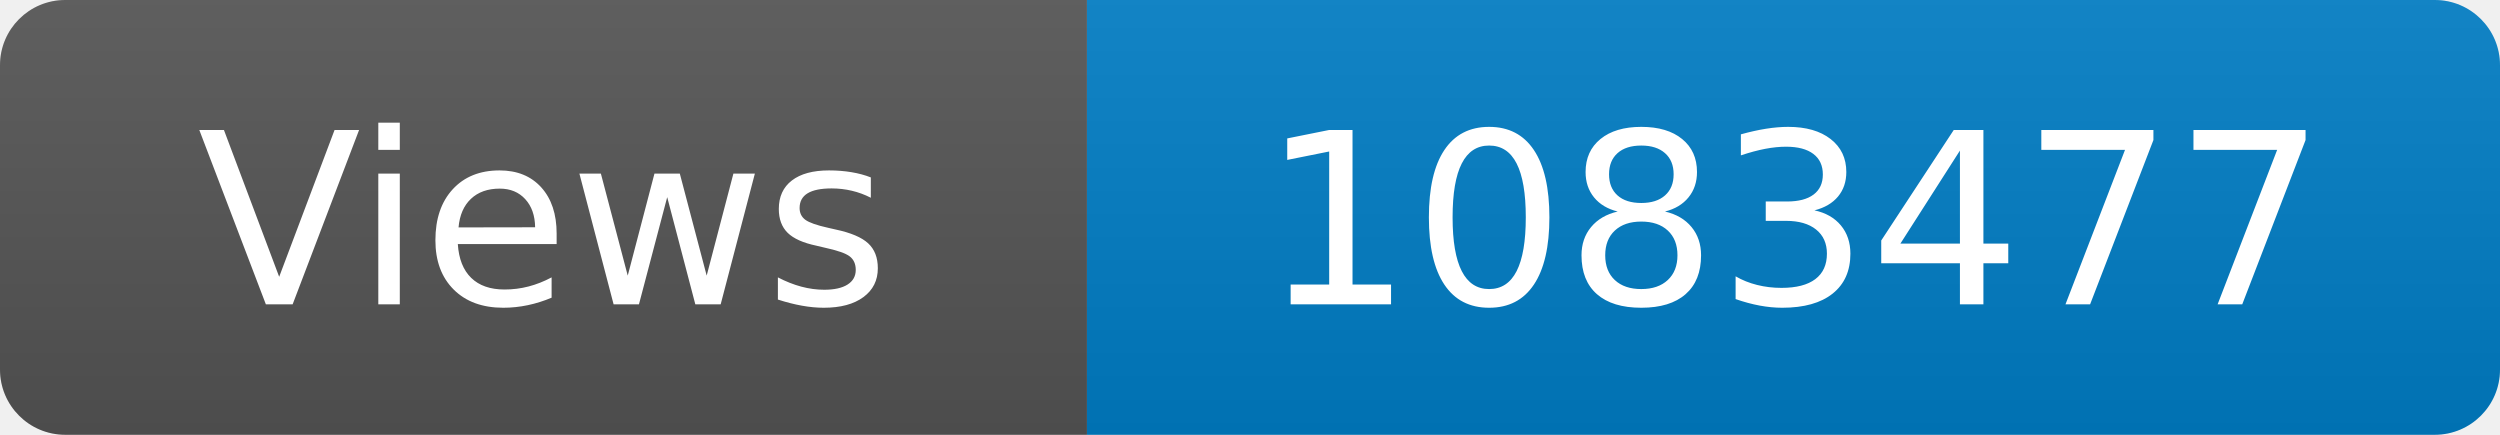
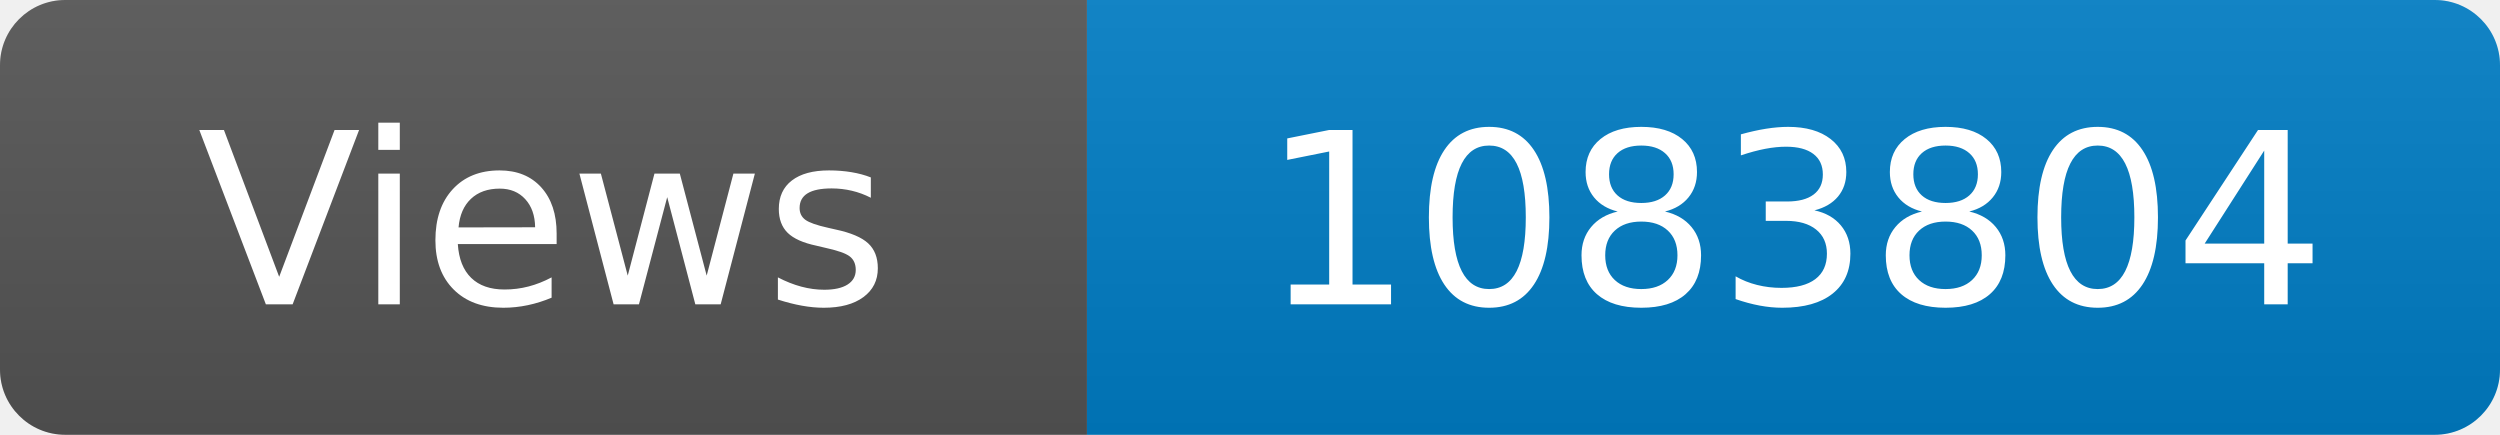
<svg xmlns="http://www.w3.org/2000/svg" width="115" height="20" role="img" aria-label="Maintained?: yes">
  <linearGradient id="s" x2="0" y2="100%">
    <stop offset="0" stop-color="#bbb" stop-opacity=".1" />
    <stop offset="1" stop-opacity=".1" />
  </linearGradient>
  <clipPath id="r">
    <rect width="115" height="20" rx="3" fill="#fff" />
  </clipPath>
  <g clip-path="url(#r)">
    <rect width="50" height="20" fill="#555" />
    <rect x="50" width="160" height="20" fill="#007ec6" />
    <rect width="115" height="20" fill="url(#s)" />
  </g>
  <g fill="#fff" text-anchor="middle" font-family="Verdana,Geneva,DejaVu Sans,sans-serif" font-size="110">
    <text x="250" y="140" transform="scale(.1)" fill="#fff">Views</text>
-     <text x="825" y="140" transform="scale(.1)" fill="#fff">1083477</text>
+     <text x="825" y="140" transform="scale(.1)" fill="#fff">1083804</text>
  </g>
</svg>
